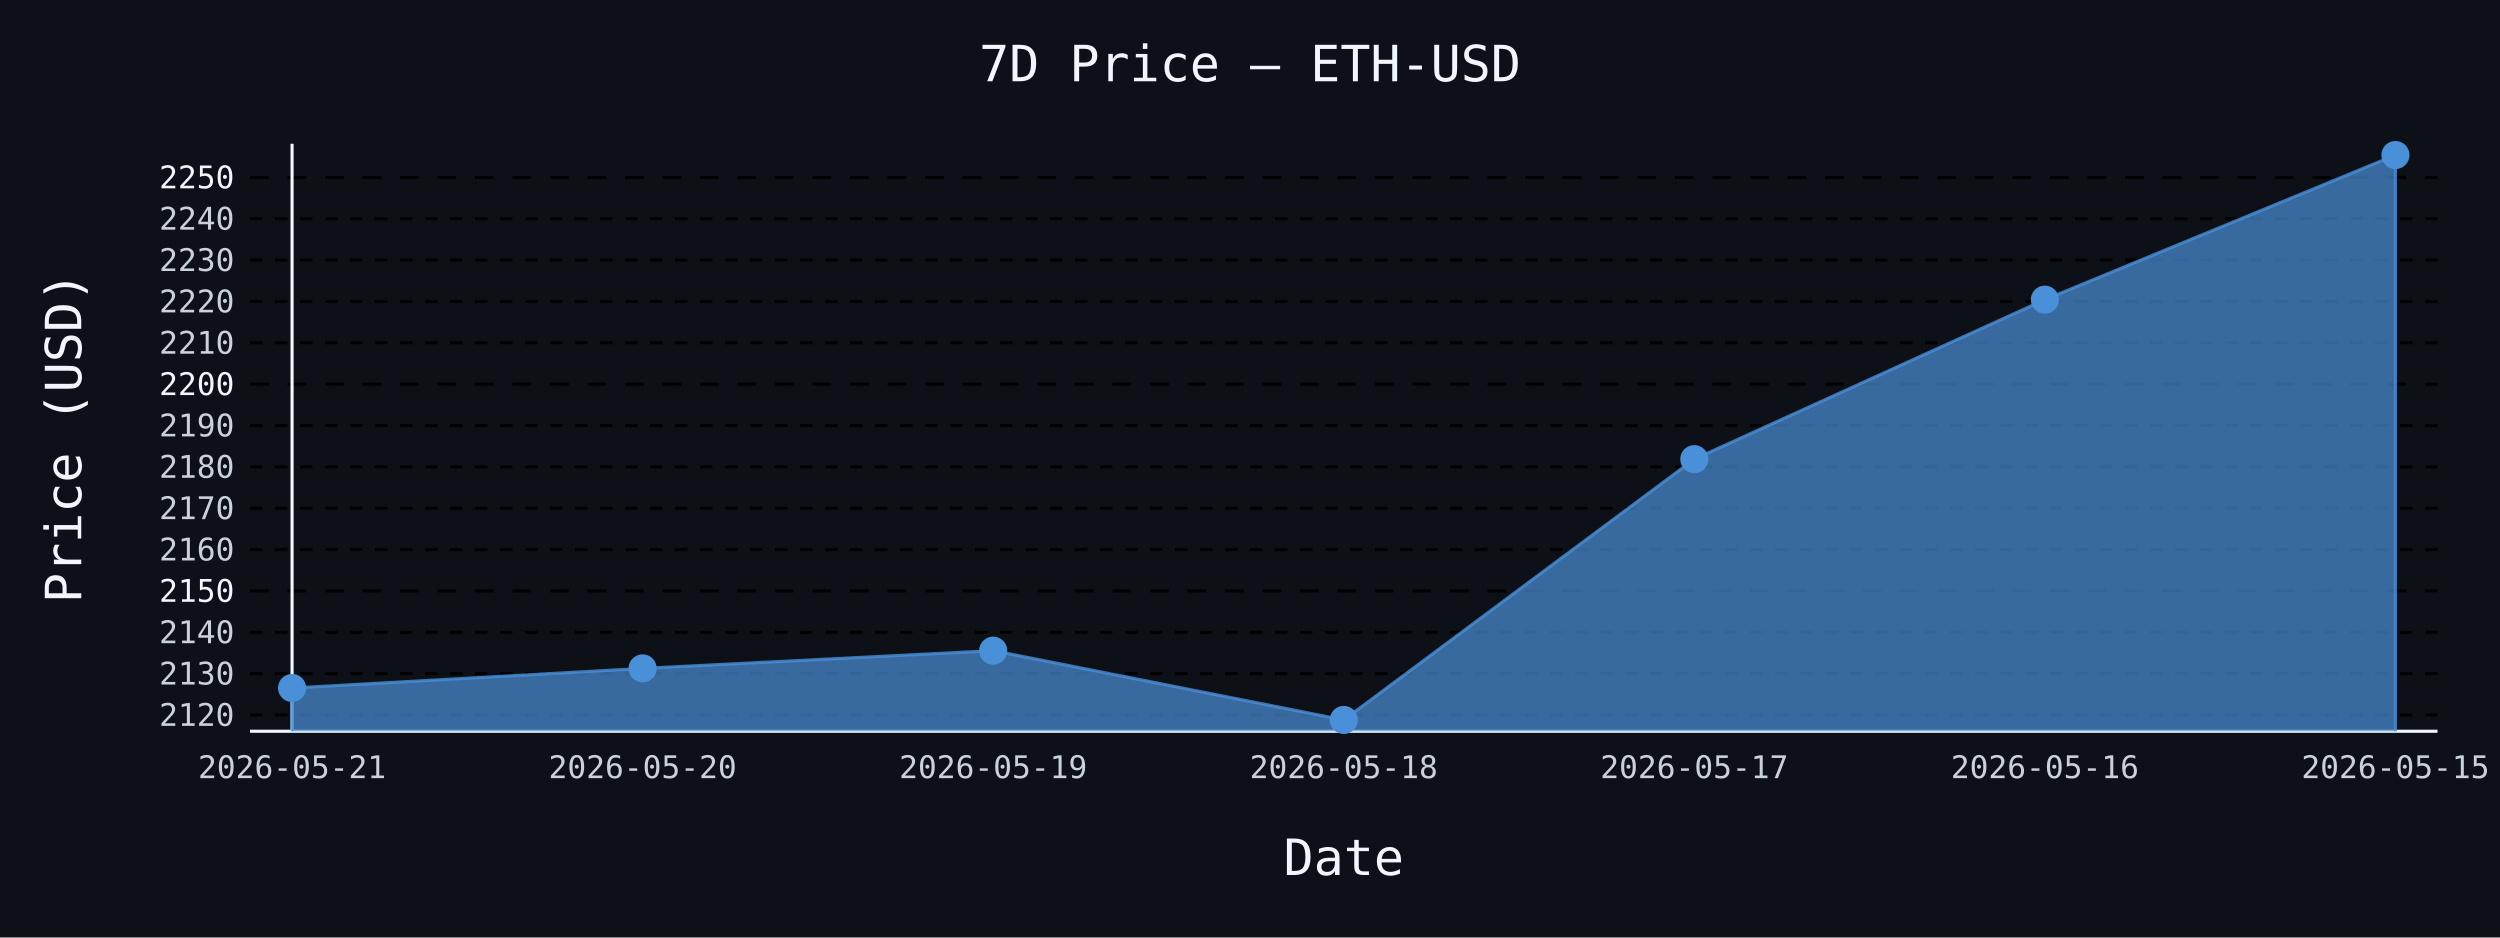
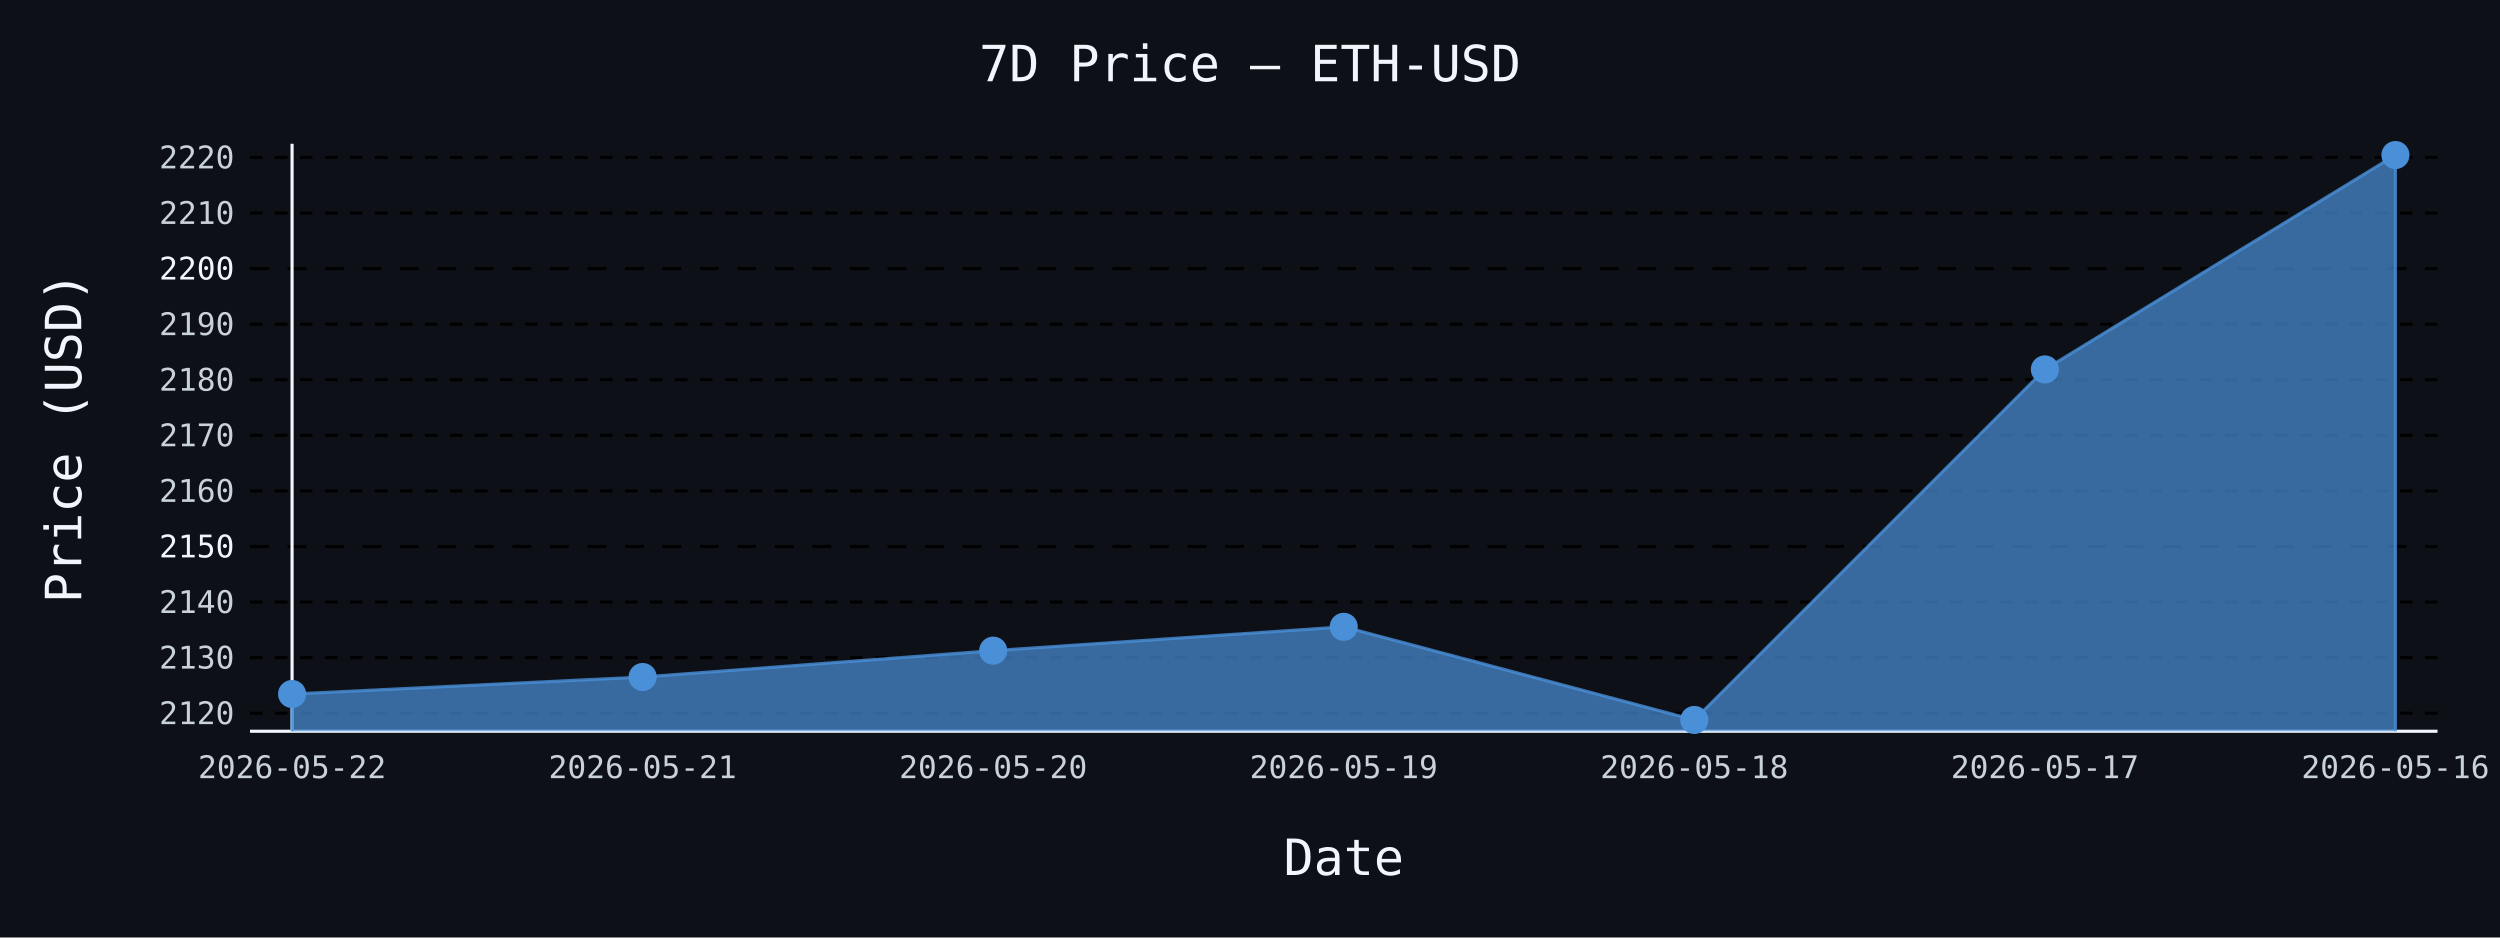
- <svg xmlns="http://www.w3.org/2000/svg" id="chart-aa1293df-fb6b-401e-a111-f1abfea8e540" class="pygal-chart" viewBox="0 0 800 300">
+ <svg xmlns="http://www.w3.org/2000/svg" id="chart-46d866e9-8dde-4eae-b633-88dea36a26da" class="pygal-chart" viewBox="0 0 800 300">
  <defs>
-     <style type="text/css">#chart-aa1293df-fb6b-401e-a111-f1abfea8e540{-webkit-user-select:none;-webkit-font-smoothing:antialiased;font-family:monospace}#chart-aa1293df-fb6b-401e-a111-f1abfea8e540 .title{font-family:monospace;font-size:16px}#chart-aa1293df-fb6b-401e-a111-f1abfea8e540 .legends .legend text{font-family:monospace;font-size:14px}#chart-aa1293df-fb6b-401e-a111-f1abfea8e540 .axis text{font-family:monospace;font-size:10px}#chart-aa1293df-fb6b-401e-a111-f1abfea8e540 .axis text.major{font-family:monospace;font-size:10px}#chart-aa1293df-fb6b-401e-a111-f1abfea8e540 .text-overlay text.value{font-family:monospace;font-size:16px}#chart-aa1293df-fb6b-401e-a111-f1abfea8e540 .text-overlay text.label{font-family:monospace;font-size:10px}#chart-aa1293df-fb6b-401e-a111-f1abfea8e540 .tooltip{font-family:monospace;font-size:14px}#chart-aa1293df-fb6b-401e-a111-f1abfea8e540 text.no_data{font-family:monospace;font-size:64px}
- #chart-aa1293df-fb6b-401e-a111-f1abfea8e540{background-color:#0d1117}#chart-aa1293df-fb6b-401e-a111-f1abfea8e540 path,#chart-aa1293df-fb6b-401e-a111-f1abfea8e540 line,#chart-aa1293df-fb6b-401e-a111-f1abfea8e540 rect,#chart-aa1293df-fb6b-401e-a111-f1abfea8e540 circle{-webkit-transition:150ms;-moz-transition:150ms;transition:150ms}#chart-aa1293df-fb6b-401e-a111-f1abfea8e540 .graph &gt; .background{fill:#0d1117}#chart-aa1293df-fb6b-401e-a111-f1abfea8e540 .plot &gt; .background{fill:#0d1117}#chart-aa1293df-fb6b-401e-a111-f1abfea8e540 .graph{fill:#c9d1d9}#chart-aa1293df-fb6b-401e-a111-f1abfea8e540 text.no_data{fill:#f0f6fc}#chart-aa1293df-fb6b-401e-a111-f1abfea8e540 .title{fill:#f0f6fc}#chart-aa1293df-fb6b-401e-a111-f1abfea8e540 .legends .legend text{fill:#c9d1d9}#chart-aa1293df-fb6b-401e-a111-f1abfea8e540 .legends .legend:hover text{fill:#f0f6fc}#chart-aa1293df-fb6b-401e-a111-f1abfea8e540 .axis .line{stroke:#f0f6fc}#chart-aa1293df-fb6b-401e-a111-f1abfea8e540 .axis .guide.line{stroke:#8b949e}#chart-aa1293df-fb6b-401e-a111-f1abfea8e540 .axis .major.line{stroke:#c9d1d9}#chart-aa1293df-fb6b-401e-a111-f1abfea8e540 .axis text.major{fill:#f0f6fc}#chart-aa1293df-fb6b-401e-a111-f1abfea8e540 .axis.y .guides:hover .guide.line,#chart-aa1293df-fb6b-401e-a111-f1abfea8e540 .line-graph .axis.x .guides:hover .guide.line,#chart-aa1293df-fb6b-401e-a111-f1abfea8e540 .stackedline-graph .axis.x .guides:hover .guide.line,#chart-aa1293df-fb6b-401e-a111-f1abfea8e540 .xy-graph .axis.x .guides:hover .guide.line{stroke:#f0f6fc}#chart-aa1293df-fb6b-401e-a111-f1abfea8e540 .axis .guides:hover text{fill:#f0f6fc}#chart-aa1293df-fb6b-401e-a111-f1abfea8e540 .reactive{fill-opacity:.7;stroke-opacity:.8;stroke-width:1}#chart-aa1293df-fb6b-401e-a111-f1abfea8e540 .ci{stroke:#c9d1d9}#chart-aa1293df-fb6b-401e-a111-f1abfea8e540 .reactive.active,#chart-aa1293df-fb6b-401e-a111-f1abfea8e540 .active .reactive{fill-opacity:.8;stroke-opacity:.9;stroke-width:4}#chart-aa1293df-fb6b-401e-a111-f1abfea8e540 .ci .reactive.active{stroke-width:1.5}#chart-aa1293df-fb6b-401e-a111-f1abfea8e540 .series text{fill:#f0f6fc}#chart-aa1293df-fb6b-401e-a111-f1abfea8e540 .tooltip rect{fill:#0d1117;stroke:#f0f6fc;-webkit-transition:opacity 150ms;-moz-transition:opacity 150ms;transition:opacity 150ms}#chart-aa1293df-fb6b-401e-a111-f1abfea8e540 .tooltip .label{fill:#c9d1d9}#chart-aa1293df-fb6b-401e-a111-f1abfea8e540 .tooltip .label{fill:#c9d1d9}#chart-aa1293df-fb6b-401e-a111-f1abfea8e540 .tooltip .legend{font-size:.8em;fill:#8b949e}#chart-aa1293df-fb6b-401e-a111-f1abfea8e540 .tooltip .x_label{font-size:.6em;fill:#f0f6fc}#chart-aa1293df-fb6b-401e-a111-f1abfea8e540 .tooltip .xlink{font-size:.5em;text-decoration:underline}#chart-aa1293df-fb6b-401e-a111-f1abfea8e540 .tooltip .value{font-size:1.5em}#chart-aa1293df-fb6b-401e-a111-f1abfea8e540 .bound{font-size:.5em}#chart-aa1293df-fb6b-401e-a111-f1abfea8e540 .max-value{font-size:.75em;fill:#8b949e}#chart-aa1293df-fb6b-401e-a111-f1abfea8e540 .map-element{fill:#0d1117;stroke:#8b949e !important}#chart-aa1293df-fb6b-401e-a111-f1abfea8e540 .map-element .reactive{fill-opacity:inherit;stroke-opacity:inherit}#chart-aa1293df-fb6b-401e-a111-f1abfea8e540 .color-0,#chart-aa1293df-fb6b-401e-a111-f1abfea8e540 .color-0 a:visited{stroke:#4a90d9;fill:#4a90d9}#chart-aa1293df-fb6b-401e-a111-f1abfea8e540 .text-overlay .color-0 text{fill:black}
- #chart-aa1293df-fb6b-401e-a111-f1abfea8e540 text.no_data{text-anchor:middle}#chart-aa1293df-fb6b-401e-a111-f1abfea8e540 .guide.line{fill:none}#chart-aa1293df-fb6b-401e-a111-f1abfea8e540 .centered{text-anchor:middle}#chart-aa1293df-fb6b-401e-a111-f1abfea8e540 .title{text-anchor:middle}#chart-aa1293df-fb6b-401e-a111-f1abfea8e540 .legends .legend text{fill-opacity:1}#chart-aa1293df-fb6b-401e-a111-f1abfea8e540 .axis.x text{text-anchor:middle}#chart-aa1293df-fb6b-401e-a111-f1abfea8e540 .axis.x:not(.web) text[transform]{text-anchor:start}#chart-aa1293df-fb6b-401e-a111-f1abfea8e540 .axis.x:not(.web) text[transform].backwards{text-anchor:end}#chart-aa1293df-fb6b-401e-a111-f1abfea8e540 .axis.y text{text-anchor:end}#chart-aa1293df-fb6b-401e-a111-f1abfea8e540 .axis.y text[transform].backwards{text-anchor:start}#chart-aa1293df-fb6b-401e-a111-f1abfea8e540 .axis.y2 text{text-anchor:start}#chart-aa1293df-fb6b-401e-a111-f1abfea8e540 .axis.y2 text[transform].backwards{text-anchor:end}#chart-aa1293df-fb6b-401e-a111-f1abfea8e540 .axis .guide.line{stroke-dasharray:4,4;stroke:black}#chart-aa1293df-fb6b-401e-a111-f1abfea8e540 .axis .major.guide.line{stroke-dasharray:6,6;stroke:black}#chart-aa1293df-fb6b-401e-a111-f1abfea8e540 .horizontal .axis.y .guide.line,#chart-aa1293df-fb6b-401e-a111-f1abfea8e540 .horizontal .axis.y2 .guide.line,#chart-aa1293df-fb6b-401e-a111-f1abfea8e540 .vertical .axis.x .guide.line{opacity:0}#chart-aa1293df-fb6b-401e-a111-f1abfea8e540 .horizontal .axis.always_show .guide.line,#chart-aa1293df-fb6b-401e-a111-f1abfea8e540 .vertical .axis.always_show .guide.line{opacity:1 !important}#chart-aa1293df-fb6b-401e-a111-f1abfea8e540 .axis.y .guides:hover .guide.line,#chart-aa1293df-fb6b-401e-a111-f1abfea8e540 .axis.y2 .guides:hover .guide.line,#chart-aa1293df-fb6b-401e-a111-f1abfea8e540 .axis.x .guides:hover .guide.line{opacity:1}#chart-aa1293df-fb6b-401e-a111-f1abfea8e540 .axis .guides:hover text{opacity:1}#chart-aa1293df-fb6b-401e-a111-f1abfea8e540 .nofill{fill:none}#chart-aa1293df-fb6b-401e-a111-f1abfea8e540 .subtle-fill{fill-opacity:.2}#chart-aa1293df-fb6b-401e-a111-f1abfea8e540 .dot{stroke-width:1px;fill-opacity:1;stroke-opacity:1}#chart-aa1293df-fb6b-401e-a111-f1abfea8e540 .dot.active{stroke-width:5px}#chart-aa1293df-fb6b-401e-a111-f1abfea8e540 .dot.negative{fill:transparent}#chart-aa1293df-fb6b-401e-a111-f1abfea8e540 text,#chart-aa1293df-fb6b-401e-a111-f1abfea8e540 tspan{stroke:none !important}#chart-aa1293df-fb6b-401e-a111-f1abfea8e540 .series text.active{opacity:1}#chart-aa1293df-fb6b-401e-a111-f1abfea8e540 .tooltip rect{fill-opacity:.95;stroke-width:.5}#chart-aa1293df-fb6b-401e-a111-f1abfea8e540 .tooltip text{fill-opacity:1}#chart-aa1293df-fb6b-401e-a111-f1abfea8e540 .showable{visibility:hidden}#chart-aa1293df-fb6b-401e-a111-f1abfea8e540 .showable.shown{visibility:visible}#chart-aa1293df-fb6b-401e-a111-f1abfea8e540 .gauge-background{fill:rgba(229,229,229,1);stroke:none}#chart-aa1293df-fb6b-401e-a111-f1abfea8e540 .bg-lines{stroke:#0d1117;stroke-width:2px}</style>
+     <style type="text/css">#chart-46d866e9-8dde-4eae-b633-88dea36a26da{-webkit-user-select:none;-webkit-font-smoothing:antialiased;font-family:monospace}#chart-46d866e9-8dde-4eae-b633-88dea36a26da .title{font-family:monospace;font-size:16px}#chart-46d866e9-8dde-4eae-b633-88dea36a26da .legends .legend text{font-family:monospace;font-size:14px}#chart-46d866e9-8dde-4eae-b633-88dea36a26da .axis text{font-family:monospace;font-size:10px}#chart-46d866e9-8dde-4eae-b633-88dea36a26da .axis text.major{font-family:monospace;font-size:10px}#chart-46d866e9-8dde-4eae-b633-88dea36a26da .text-overlay text.value{font-family:monospace;font-size:16px}#chart-46d866e9-8dde-4eae-b633-88dea36a26da .text-overlay text.label{font-family:monospace;font-size:10px}#chart-46d866e9-8dde-4eae-b633-88dea36a26da .tooltip{font-family:monospace;font-size:14px}#chart-46d866e9-8dde-4eae-b633-88dea36a26da text.no_data{font-family:monospace;font-size:64px}
+ #chart-46d866e9-8dde-4eae-b633-88dea36a26da{background-color:#0d1117}#chart-46d866e9-8dde-4eae-b633-88dea36a26da path,#chart-46d866e9-8dde-4eae-b633-88dea36a26da line,#chart-46d866e9-8dde-4eae-b633-88dea36a26da rect,#chart-46d866e9-8dde-4eae-b633-88dea36a26da circle{-webkit-transition:150ms;-moz-transition:150ms;transition:150ms}#chart-46d866e9-8dde-4eae-b633-88dea36a26da .graph &gt; .background{fill:#0d1117}#chart-46d866e9-8dde-4eae-b633-88dea36a26da .plot &gt; .background{fill:#0d1117}#chart-46d866e9-8dde-4eae-b633-88dea36a26da .graph{fill:#c9d1d9}#chart-46d866e9-8dde-4eae-b633-88dea36a26da text.no_data{fill:#f0f6fc}#chart-46d866e9-8dde-4eae-b633-88dea36a26da .title{fill:#f0f6fc}#chart-46d866e9-8dde-4eae-b633-88dea36a26da .legends .legend text{fill:#c9d1d9}#chart-46d866e9-8dde-4eae-b633-88dea36a26da .legends .legend:hover text{fill:#f0f6fc}#chart-46d866e9-8dde-4eae-b633-88dea36a26da .axis .line{stroke:#f0f6fc}#chart-46d866e9-8dde-4eae-b633-88dea36a26da .axis .guide.line{stroke:#8b949e}#chart-46d866e9-8dde-4eae-b633-88dea36a26da .axis .major.line{stroke:#c9d1d9}#chart-46d866e9-8dde-4eae-b633-88dea36a26da .axis text.major{fill:#f0f6fc}#chart-46d866e9-8dde-4eae-b633-88dea36a26da .axis.y .guides:hover .guide.line,#chart-46d866e9-8dde-4eae-b633-88dea36a26da .line-graph .axis.x .guides:hover .guide.line,#chart-46d866e9-8dde-4eae-b633-88dea36a26da .stackedline-graph .axis.x .guides:hover .guide.line,#chart-46d866e9-8dde-4eae-b633-88dea36a26da .xy-graph .axis.x .guides:hover .guide.line{stroke:#f0f6fc}#chart-46d866e9-8dde-4eae-b633-88dea36a26da .axis .guides:hover text{fill:#f0f6fc}#chart-46d866e9-8dde-4eae-b633-88dea36a26da .reactive{fill-opacity:.7;stroke-opacity:.8;stroke-width:1}#chart-46d866e9-8dde-4eae-b633-88dea36a26da .ci{stroke:#c9d1d9}#chart-46d866e9-8dde-4eae-b633-88dea36a26da .reactive.active,#chart-46d866e9-8dde-4eae-b633-88dea36a26da .active .reactive{fill-opacity:.8;stroke-opacity:.9;stroke-width:4}#chart-46d866e9-8dde-4eae-b633-88dea36a26da .ci .reactive.active{stroke-width:1.5}#chart-46d866e9-8dde-4eae-b633-88dea36a26da .series text{fill:#f0f6fc}#chart-46d866e9-8dde-4eae-b633-88dea36a26da .tooltip rect{fill:#0d1117;stroke:#f0f6fc;-webkit-transition:opacity 150ms;-moz-transition:opacity 150ms;transition:opacity 150ms}#chart-46d866e9-8dde-4eae-b633-88dea36a26da .tooltip .label{fill:#c9d1d9}#chart-46d866e9-8dde-4eae-b633-88dea36a26da .tooltip .label{fill:#c9d1d9}#chart-46d866e9-8dde-4eae-b633-88dea36a26da .tooltip .legend{font-size:.8em;fill:#8b949e}#chart-46d866e9-8dde-4eae-b633-88dea36a26da .tooltip .x_label{font-size:.6em;fill:#f0f6fc}#chart-46d866e9-8dde-4eae-b633-88dea36a26da .tooltip .xlink{font-size:.5em;text-decoration:underline}#chart-46d866e9-8dde-4eae-b633-88dea36a26da .tooltip .value{font-size:1.5em}#chart-46d866e9-8dde-4eae-b633-88dea36a26da .bound{font-size:.5em}#chart-46d866e9-8dde-4eae-b633-88dea36a26da .max-value{font-size:.75em;fill:#8b949e}#chart-46d866e9-8dde-4eae-b633-88dea36a26da .map-element{fill:#0d1117;stroke:#8b949e !important}#chart-46d866e9-8dde-4eae-b633-88dea36a26da .map-element .reactive{fill-opacity:inherit;stroke-opacity:inherit}#chart-46d866e9-8dde-4eae-b633-88dea36a26da .color-0,#chart-46d866e9-8dde-4eae-b633-88dea36a26da .color-0 a:visited{stroke:#4a90d9;fill:#4a90d9}#chart-46d866e9-8dde-4eae-b633-88dea36a26da .text-overlay .color-0 text{fill:black}
+ #chart-46d866e9-8dde-4eae-b633-88dea36a26da text.no_data{text-anchor:middle}#chart-46d866e9-8dde-4eae-b633-88dea36a26da .guide.line{fill:none}#chart-46d866e9-8dde-4eae-b633-88dea36a26da .centered{text-anchor:middle}#chart-46d866e9-8dde-4eae-b633-88dea36a26da .title{text-anchor:middle}#chart-46d866e9-8dde-4eae-b633-88dea36a26da .legends .legend text{fill-opacity:1}#chart-46d866e9-8dde-4eae-b633-88dea36a26da .axis.x text{text-anchor:middle}#chart-46d866e9-8dde-4eae-b633-88dea36a26da .axis.x:not(.web) text[transform]{text-anchor:start}#chart-46d866e9-8dde-4eae-b633-88dea36a26da .axis.x:not(.web) text[transform].backwards{text-anchor:end}#chart-46d866e9-8dde-4eae-b633-88dea36a26da .axis.y text{text-anchor:end}#chart-46d866e9-8dde-4eae-b633-88dea36a26da .axis.y text[transform].backwards{text-anchor:start}#chart-46d866e9-8dde-4eae-b633-88dea36a26da .axis.y2 text{text-anchor:start}#chart-46d866e9-8dde-4eae-b633-88dea36a26da .axis.y2 text[transform].backwards{text-anchor:end}#chart-46d866e9-8dde-4eae-b633-88dea36a26da .axis .guide.line{stroke-dasharray:4,4;stroke:black}#chart-46d866e9-8dde-4eae-b633-88dea36a26da .axis .major.guide.line{stroke-dasharray:6,6;stroke:black}#chart-46d866e9-8dde-4eae-b633-88dea36a26da .horizontal .axis.y .guide.line,#chart-46d866e9-8dde-4eae-b633-88dea36a26da .horizontal .axis.y2 .guide.line,#chart-46d866e9-8dde-4eae-b633-88dea36a26da .vertical .axis.x .guide.line{opacity:0}#chart-46d866e9-8dde-4eae-b633-88dea36a26da .horizontal .axis.always_show .guide.line,#chart-46d866e9-8dde-4eae-b633-88dea36a26da .vertical .axis.always_show .guide.line{opacity:1 !important}#chart-46d866e9-8dde-4eae-b633-88dea36a26da .axis.y .guides:hover .guide.line,#chart-46d866e9-8dde-4eae-b633-88dea36a26da .axis.y2 .guides:hover .guide.line,#chart-46d866e9-8dde-4eae-b633-88dea36a26da .axis.x .guides:hover .guide.line{opacity:1}#chart-46d866e9-8dde-4eae-b633-88dea36a26da .axis .guides:hover text{opacity:1}#chart-46d866e9-8dde-4eae-b633-88dea36a26da .nofill{fill:none}#chart-46d866e9-8dde-4eae-b633-88dea36a26da .subtle-fill{fill-opacity:.2}#chart-46d866e9-8dde-4eae-b633-88dea36a26da .dot{stroke-width:1px;fill-opacity:1;stroke-opacity:1}#chart-46d866e9-8dde-4eae-b633-88dea36a26da .dot.active{stroke-width:5px}#chart-46d866e9-8dde-4eae-b633-88dea36a26da .dot.negative{fill:transparent}#chart-46d866e9-8dde-4eae-b633-88dea36a26da text,#chart-46d866e9-8dde-4eae-b633-88dea36a26da tspan{stroke:none !important}#chart-46d866e9-8dde-4eae-b633-88dea36a26da .series text.active{opacity:1}#chart-46d866e9-8dde-4eae-b633-88dea36a26da .tooltip rect{fill-opacity:.95;stroke-width:.5}#chart-46d866e9-8dde-4eae-b633-88dea36a26da .tooltip text{fill-opacity:1}#chart-46d866e9-8dde-4eae-b633-88dea36a26da .showable{visibility:hidden}#chart-46d866e9-8dde-4eae-b633-88dea36a26da .showable.shown{visibility:visible}#chart-46d866e9-8dde-4eae-b633-88dea36a26da .gauge-background{fill:rgba(229,229,229,1);stroke:none}#chart-46d866e9-8dde-4eae-b633-88dea36a26da .bg-lines{stroke:#0d1117;stroke-width:2px}</style>
  </defs>
  <g class="graph line-graph vertical">
    <rect x="0" y="0" width="800" height="300" class="background" />
    <g transform="translate(80, 46)" class="plot">
      <rect x="0" y="0" width="700.0" height="188" class="background" />
      <g class="axis y always_show">
        <path d="M0 188 h700" class="line" />
        <g class="guides">
-           <path d="M0 182.783 h700" class="guide line" />
-           <text x="-5" y="186.283" class="">2120</text>
+           <path d="M0 182.233 h700" class="guide line" />
+           <text x="-5" y="185.733" class="">2120</text>
        </g>
        <g class="guides">
-           <path d="M0 169.551 h700" class="guide line" />
-           <text x="-5" y="173.051" class="">2130</text>
+           <path d="M0 164.447 h700" class="guide line" />
+           <text x="-5" y="167.947" class="">2130</text>
        </g>
        <g class="guides">
-           <path d="M0 156.318 h700" class="guide line" />
-           <text x="-5" y="159.818" class="">2140</text>
+           <path d="M0 146.662 h700" class="guide line" />
+           <text x="-5" y="150.162" class="">2140</text>
        </g>
        <g class="guides">
-           <path d="M0 143.086 h700" class="major guide line" />
-           <text x="-5" y="146.586" class="major">2150</text>
+           <path d="M0 128.877 h700" class="major guide line" />
+           <text x="-5" y="132.377" class="major">2150</text>
        </g>
        <g class="guides">
-           <path d="M0 129.853 h700" class="guide line" />
-           <text x="-5" y="133.353" class="">2160</text>
+           <path d="M0 111.092 h700" class="guide line" />
+           <text x="-5" y="114.592" class="">2160</text>
        </g>
        <g class="guides">
-           <path d="M0 116.621 h700" class="guide line" />
-           <text x="-5" y="120.121" class="">2170</text>
+           <path d="M0 93.306 h700" class="guide line" />
+           <text x="-5" y="96.806" class="">2170</text>
        </g>
        <g class="guides">
-           <path d="M0 103.388 h700" class="guide line" />
-           <text x="-5" y="106.888" class="">2180</text>
+           <path d="M0 75.521 h700" class="guide line" />
+           <text x="-5" y="79.021" class="">2180</text>
        </g>
        <g class="guides">
-           <path d="M0 90.156 h700" class="guide line" />
-           <text x="-5" y="93.656" class="">2190</text>
+           <path d="M0 57.736 h700" class="guide line" />
+           <text x="-5" y="61.236" class="">2190</text>
        </g>
        <g class="guides">
-           <path d="M0 76.923 h700" class="major guide line" />
-           <text x="-5" y="80.423" class="major">2200</text>
+           <path d="M0 39.951 h700" class="major guide line" />
+           <text x="-5" y="43.451" class="major">2200</text>
        </g>
        <g class="guides">
-           <path d="M0 63.691 h700" class="guide line" />
-           <text x="-5" y="67.191" class="">2210</text>
+           <path d="M0 22.165 h700" class="guide line" />
+           <text x="-5" y="25.665" class="">2210</text>
        </g>
        <g class="guides">
-           <path d="M0 50.458 h700" class="guide line" />
-           <text x="-5" y="53.958" class="">2220</text>
-         </g>
-         <g class="guides">
-           <path d="M0 37.226 h700" class="guide line" />
-           <text x="-5" y="40.726" class="">2230</text>
-         </g>
-         <g class="guides">
-           <path d="M0 23.993 h700" class="guide line" />
-           <text x="-5" y="27.493" class="">2240</text>
-         </g>
-         <g class="guides">
-           <path d="M0 10.761 h700" class="major guide line" />
-           <text x="-5" y="14.261" class="major">2250</text>
+           <path d="M0 4.38 h700" class="guide line" />
+           <text x="-5" y="7.88" class="">2220</text>
        </g>
      </g>
      <g class="axis x">
        <g class="guides">
          <path d="M13.462 0 v188" class="line" />
-           <text x="13.462" y="203.0" class="">2026-05-21</text>
+           <text x="13.462" y="203.0" class="">2026-05-22</text>
        </g>
        <g class="guides">
          <path d="M125.641 0 v188" class="guide line" />
-           <text x="125.641" y="203.0" class="">2026-05-20</text>
+           <text x="125.641" y="203.0" class="">2026-05-21</text>
        </g>
        <g class="guides">
          <path d="M237.821 0 v188" class="guide line" />
-           <text x="237.821" y="203.0" class="">2026-05-19</text>
+           <text x="237.821" y="203.0" class="">2026-05-20</text>
        </g>
        <g class="guides">
          <path d="M350 0 v188" class="guide line" />
-           <text x="350.0" y="203.0" class="">2026-05-18</text>
+           <text x="350.0" y="203.0" class="">2026-05-19</text>
        </g>
        <g class="guides">
          <path d="M462.179 0 v188" class="guide line" />
-           <text x="462.179" y="203.0" class="">2026-05-17</text>
+           <text x="462.179" y="203.0" class="">2026-05-18</text>
        </g>
        <g class="guides">
          <path d="M574.359 0 v188" class="guide line" />
-           <text x="574.359" y="203.0" class="">2026-05-16</text>
+           <text x="574.359" y="203.0" class="">2026-05-17</text>
        </g>
        <g class="guides">
          <path d="M686.538 0 v188" class="guide line" />
-           <text x="686.538" y="203.0" class="">2026-05-15</text>
+           <text x="686.538" y="203.0" class="">2026-05-16</text>
        </g>
      </g>
      <g class="series serie-0 color-0">
-         <path d="M13.462 188 L13.462 174.156 125.641 167.884 237.821 162.207 350 184.385 462.179 100.927 574.359 49.889 686.538 3.615 686.538 188" class="line reactive" />
+         <path d="M13.462 188 L13.462 176.079 125.641 170.637 237.821 162.206 350 154.577 462.179 184.385 574.359 72.213 686.538 3.615 686.538 188" class="line reactive" />
      </g>
    </g>
    <g class="titles">
      <text x="400.0" y="26" class="title plot_title">7D Price — ETH-USD</text>
      <text x="430.0" y="280" class="title">Date</text>
      <text x="0" y="166.0" class="title" transform="rotate(-90 0 140)">Price (USD)</text>
    </g>
    <g transform="translate(80, 46)" class="plot overlay">
      <g class="series serie-0 color-0">
        <g class="dots">
-           <circle cx="13.462" cy="174.156" r="4" class="dot reactive tooltip-trigger" />
+           <circle cx="13.462" cy="176.079" r="4" class="dot reactive tooltip-trigger" />
        </g>
        <g class="dots">
-           <circle cx="125.641" cy="167.884" r="4" class="dot reactive tooltip-trigger" />
+           <circle cx="125.641" cy="170.637" r="4" class="dot reactive tooltip-trigger" />
        </g>
        <g class="dots">
-           <circle cx="237.821" cy="162.207" r="4" class="dot reactive tooltip-trigger" />
+           <circle cx="237.821" cy="162.206" r="4" class="dot reactive tooltip-trigger" />
        </g>
        <g class="dots">
-           <circle cx="350.0" cy="184.385" r="4" class="dot reactive tooltip-trigger" />
+           <circle cx="350.0" cy="154.577" r="4" class="dot reactive tooltip-trigger" />
        </g>
        <g class="dots">
-           <circle cx="462.179" cy="100.927" r="4" class="dot reactive tooltip-trigger" />
+           <circle cx="462.179" cy="184.385" r="4" class="dot reactive tooltip-trigger" />
        </g>
        <g class="dots">
-           <circle cx="574.359" cy="49.889" r="4" class="dot reactive tooltip-trigger" />
+           <circle cx="574.359" cy="72.213" r="4" class="dot reactive tooltip-trigger" />
        </g>
        <g class="dots">
          <circle cx="686.538" cy="3.615" r="4" class="dot reactive tooltip-trigger" />
        </g>
      </g>
    </g>
    <g transform="translate(80, 46)" class="plot text-overlay">
      <g class="series serie-0 color-0" />
    </g>
    <g transform="translate(80, 46)" class="plot tooltip-overlay">
      <g transform="translate(0 0)" style="opacity: 0" class="tooltip">
        <rect rx="0" ry="0" width="0" height="0" class="tooltip-box" />
        <g class="text" />
      </g>
    </g>
  </g>
</svg>
